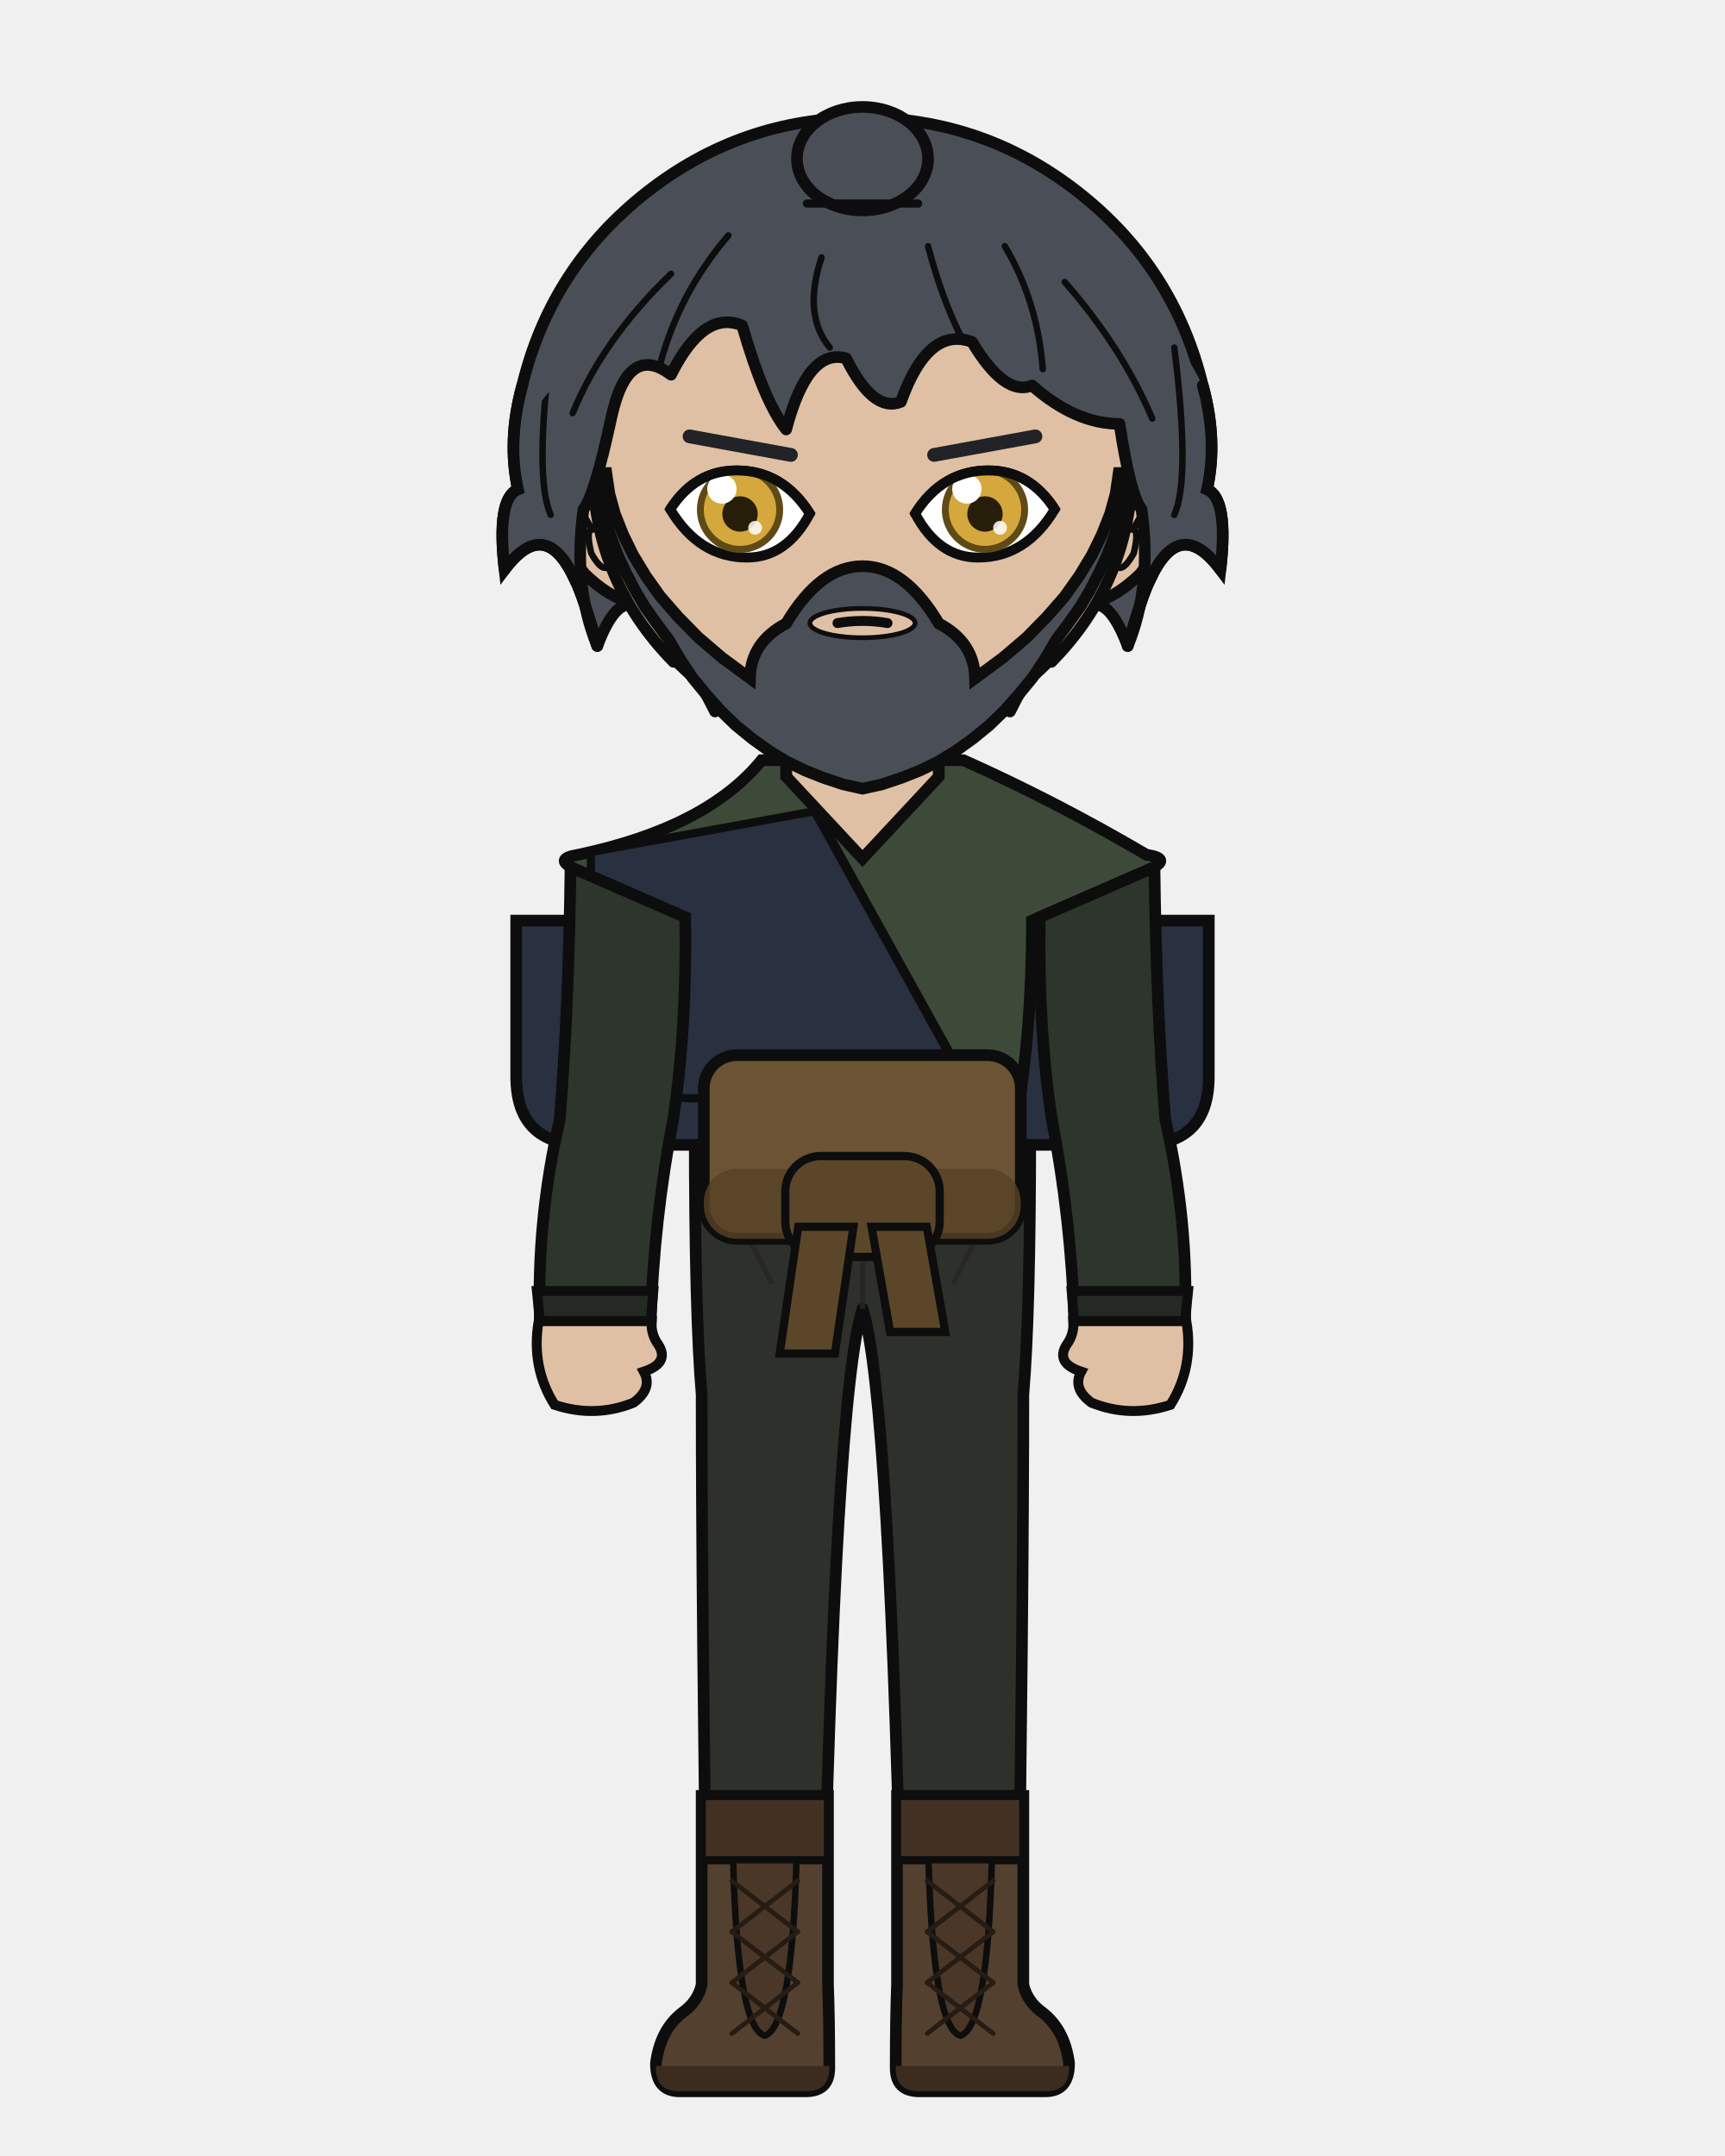
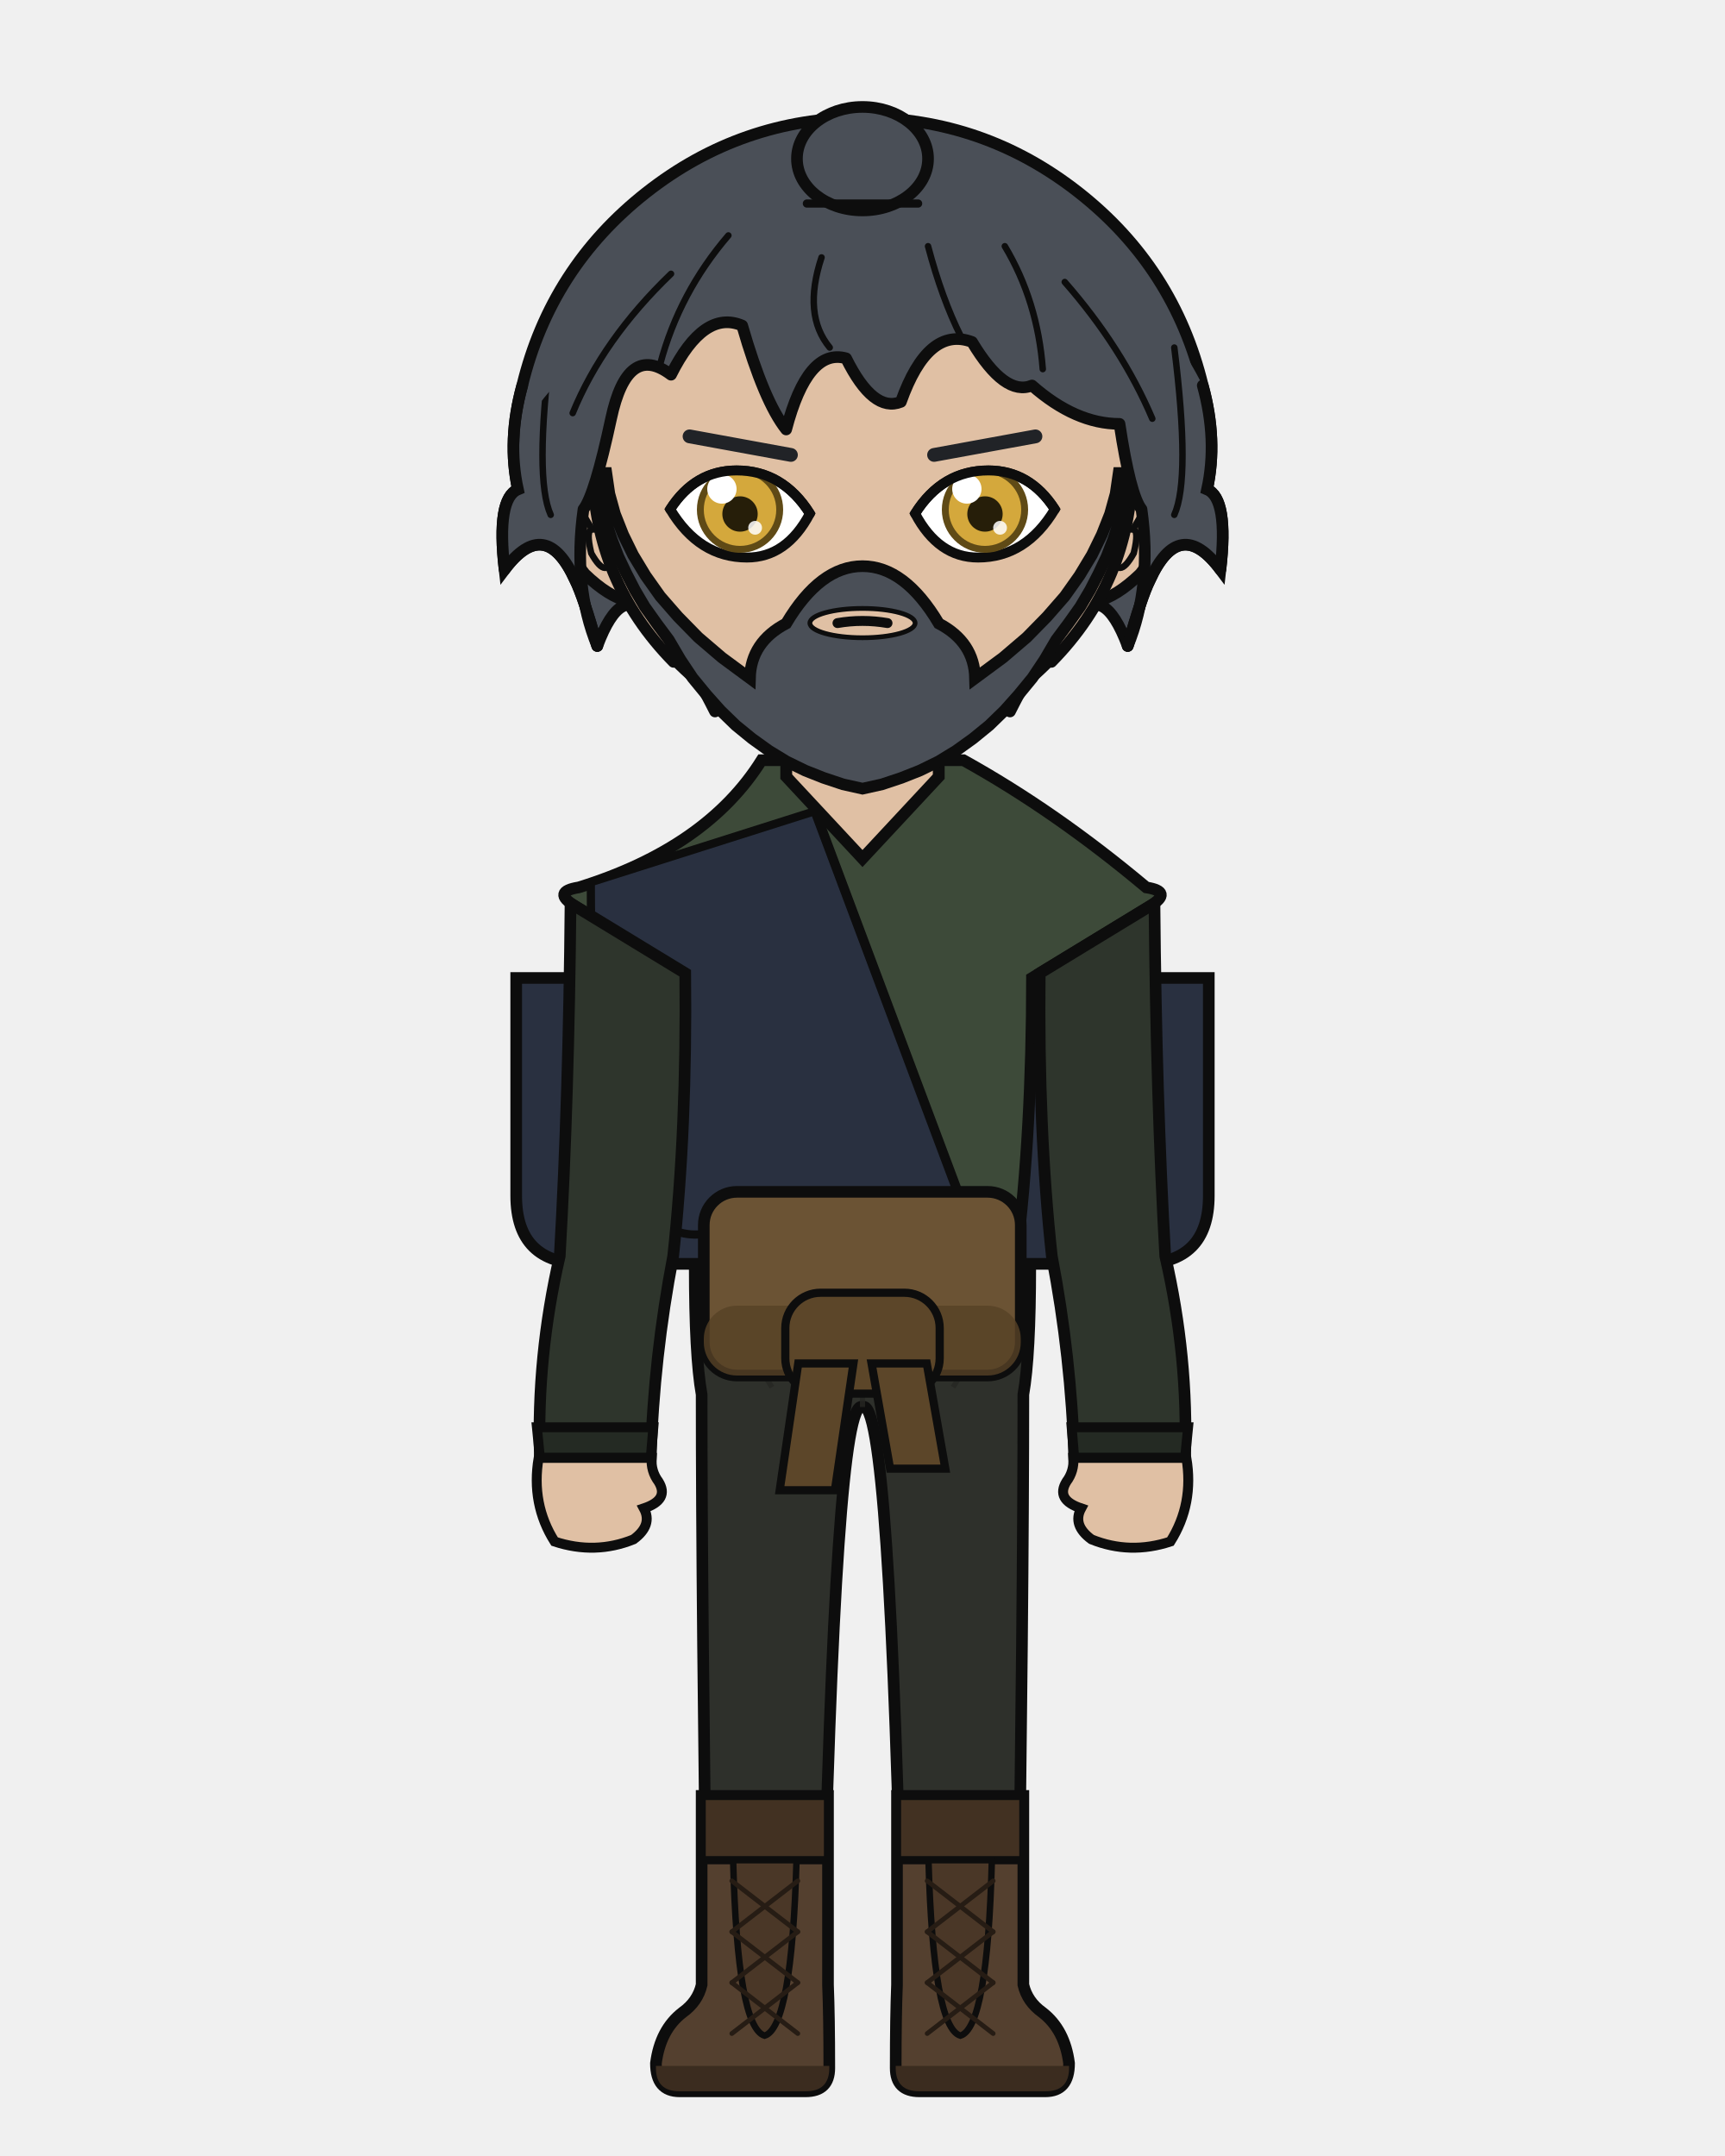
<svg xmlns="http://www.w3.org/2000/svg" width="400" height="500" viewBox="0 0 400 500">
  <defs>
    <clipPath id="hair-front">
      <path d="M 138.5 149.8 Q 132.8 135.9 135.3 118.1 Q 137.9 114.8 141.7 97.1 Q 145.5 79.3 155.6 86.9 Q 163.2 71.7 172.1 75.5 Q 177.2 93.2 182.3 99.6 Q 187.3 80.6 196.2 83.1 Q 202.5 95.8 208.9 93.2 Q 215.2 75.5 225.4 79.3 Q 233.0 92.0 239.3 89.4 Q 249.4 98.3 259.6 98.3 Q 262.1 114.8 264.7 118.1 Q 267.2 135.9 261.5 149.8 Q 264.7 138.4 266.6 134.6 Q 273.5 119.4 283.0 132.1 Q 284.9 115.6 279.9 113.5 Q 282.4 102.1 278.9 89.4 Q 266.6 65.7 246.3 49.7 Q 225.9 33.7 200.0 33.7 Q 174.1 33.7 153.7 49.7 Q 133.4 65.7 127.3 90.9 Q 117.6 102.1 120.1 113.5 Q 115.1 115.6 117.0 132.1 Q 126.5 119.4 133.4 134.6 Q 135.3 138.4 138.5 149.8 Z" />
    </clipPath>
  </defs>
  <path d="M 121.1 89.4 Q 127.7 62.1 149.8 44.7 Q 171.9 27.3 200.0 27.3 Q 228.1 27.3 250.2 44.7 Q 272.3 62.1 278.9 89.4 Q 282.4 102.1 279.9 113.5 Q 284.9 115.6 283.0 132.1 Q 273.5 119.4 266.6 134.6 Q 264.7 138.4 261.5 149.8 Q 255.8 134.6 249.4 143.5 Q 243.1 147.3 234.2 165.0 Q 219.0 147.3 200.0 151.1 Q 181.0 147.3 165.8 165.0 Q 156.9 147.3 150.6 143.5 Q 144.2 134.6 138.5 149.8 Q 135.3 138.4 133.4 134.6 Q 126.5 119.4 117.0 132.1 Q 115.1 115.6 120.1 113.5 Q 117.6 102.1 121.1 89.4 Z" fill="#4a4f57" />
  <path d="M 121.1 89.4 Q 127.7 62.1 149.8 44.7 Q 171.9 27.3 200.0 27.3 Q 228.1 27.3 250.2 44.7 Q 272.3 62.1 278.9 89.4 Q 282.4 102.1 279.9 113.5 Q 284.9 115.6 283.0 132.1 Q 273.5 119.4 266.6 134.6 Q 264.7 138.4 261.5 149.8 Q 255.8 134.6 249.4 143.5 Q 243.1 147.3 234.2 165.0 Q 219.0 147.3 200.0 151.1 Q 181.0 147.3 165.8 165.0 Q 156.9 147.3 150.6 143.5 Q 144.2 134.6 138.5 149.8 Q 135.3 138.4 133.4 134.6 Q 126.5 119.4 117.0 132.1 Q 115.1 115.6 120.1 113.5 Q 117.6 102.1 121.1 89.4 Z" fill="none" stroke="#0d0d0d" stroke-width="2.7" stroke-linecap="round" stroke-linejoin="round" />
  <rect x="182.3" y="162.3" width="35.5" height="37.3" rx="12.4" fill="#e0c0a4" />
  <line x1="182.3" y1="162.3" x2="182.3" y2="199.6" stroke="#0d0d0d" stroke-width="2.7" />
  <line x1="217.7" y1="162.3" x2="217.7" y2="199.6" stroke="#0d0d0d" stroke-width="2.7" />
-   <path d="M 161.1 261.9 L 238.9 261.9 Q 238.9 304.9 237.3 323.4 Q 237.3 371.3 236.0 460.3 L 209.3 460.3 Q 206.4 323.4 200.0 303.5 Q 193.6 323.4 190.7 460.3 L 164.0 460.3 Q 162.7 371.3 162.7 323.4 Q 161.1 304.9 161.1 261.9 Z" fill="#2e302b" stroke="#0d0d0d" stroke-width="2.7" stroke-linejoin="round" />
-   <line x1="200.0" y1="266.9" x2="200.0" y2="303.5" stroke="#252622" stroke-width="1.2" opacity="0.8" />
-   <path d="M 162.7 268.5 Q 170.8 281.0 179.0 297.7" fill="none" stroke="#252622" stroke-width="1.2" opacity="0.8" />
-   <path d="M 237.3 268.5 Q 229.2 281.0 221.0 297.7" fill="none" stroke="#252622" stroke-width="1.2" opacity="0.8" />
+   <path d="M 161.1 293.6 L 238.9 293.6 Q 238.9 314.4 237.3 323.4 Q 237.3 371.3 236.0 460.3 L 209.3 460.3 Q 206.4 323.4 200.0 326.3 Q 193.6 323.4 190.7 460.3 L 164.0 460.3 Q 162.7 371.3 162.7 323.4 Q 161.1 314.4 161.1 293.6 Z" fill="#2e302b" stroke="#0d0d0d" stroke-width="2.7" stroke-linejoin="round" />
+   <line x1="200.0" y1="297.5" x2="200.0" y2="326.3" stroke="#252622" stroke-width="1.2" opacity="0.8" />
+   <path d="M 162.7 298.8 Q 170.8 308.6 179.0 321.7" fill="none" stroke="#252622" stroke-width="1.2" opacity="0.8" />
+   <path d="M 237.3 298.8 Q 229.2 308.6 221.0 321.7" fill="none" stroke="#252622" stroke-width="1.2" opacity="0.8" />
  <path d="M 192.0 416.5 L 192.0 460.3 Q 192.3 467.7 192.3 479.6 Q 192.3 485.0 186.8 485.0 L 157.6 485.0 Q 152.1 485.0 152.1 478.5 Q 153.1 470.7 158.3 466.7 Q 161.8 464.2 162.7 460.3 L 162.7 416.5 Z" fill="#54402f" stroke="#0d0d0d" stroke-width="2.7" />
  <path d="M 192.3 479.1 L 152.1 479.1 L 152.1 479.6 Q 152.1 485.0 157.6 485.0 L 186.8 485.0 Q 192.3 485.0 192.3 479.6 Z" fill="#3b2c1f" />
  <rect x="162.7" y="416.5" width="29.3" height="14.9" fill="#423122" stroke="#0d0d0d" stroke-width="1.9" />
  <path d="M 170.0 431.4 L 184.7 431.4 Q 183.6 470.2 177.3 472.1 Q 171.0 470.2 170.0 431.4 Z" fill="#4a3727" stroke="#0d0d0d" stroke-width="1.5" />
  <line x1="185.0" y1="436.2" x2="169.7" y2="448.0" stroke="#261c14" stroke-width="1.1" stroke-linecap="round" />
  <line x1="169.7" y1="436.2" x2="185.0" y2="448.0" stroke="#261c14" stroke-width="1.1" stroke-linecap="round" />
  <line x1="185.0" y1="448.0" x2="169.7" y2="459.8" stroke="#261c14" stroke-width="1.1" stroke-linecap="round" />
  <line x1="169.7" y1="448.0" x2="185.0" y2="459.8" stroke="#261c14" stroke-width="1.1" stroke-linecap="round" />
  <line x1="185.0" y1="459.8" x2="169.7" y2="471.6" stroke="#261c14" stroke-width="1.1" stroke-linecap="round" />
  <line x1="169.7" y1="459.8" x2="185.0" y2="471.6" stroke="#261c14" stroke-width="1.1" stroke-linecap="round" />
  <path d="M 208.0 416.5 L 208.0 460.3 Q 207.7 467.7 207.7 479.6 Q 207.7 485.0 213.2 485.0 L 242.4 485.0 Q 247.9 485.0 247.9 478.5 Q 246.9 470.7 241.7 466.7 Q 238.2 464.2 237.3 460.3 L 237.3 416.5 Z" fill="#54402f" stroke="#0d0d0d" stroke-width="2.7" />
  <path d="M 207.7 479.1 L 247.9 479.1 L 247.9 479.6 Q 247.9 485.0 242.4 485.0 L 213.2 485.0 Q 207.7 485.0 207.7 479.6 Z" fill="#3b2c1f" />
  <rect x="208.0" y="416.5" width="29.3" height="14.9" fill="#423122" stroke="#0d0d0d" stroke-width="1.9" />
  <path d="M 215.3 431.4 L 230.0 431.4 Q 229.0 470.2 222.7 472.1 Q 216.4 470.2 215.3 431.4 Z" fill="#4a3727" stroke="#0d0d0d" stroke-width="1.5" />
  <line x1="230.3" y1="436.2" x2="215.0" y2="448.0" stroke="#261c14" stroke-width="1.1" stroke-linecap="round" />
  <line x1="215.0" y1="436.2" x2="230.3" y2="448.0" stroke="#261c14" stroke-width="1.1" stroke-linecap="round" />
  <line x1="230.3" y1="448.0" x2="215.0" y2="459.8" stroke="#261c14" stroke-width="1.1" stroke-linecap="round" />
  <line x1="215.0" y1="448.0" x2="230.3" y2="459.8" stroke="#261c14" stroke-width="1.1" stroke-linecap="round" />
  <line x1="230.3" y1="459.8" x2="215.0" y2="471.6" stroke="#261c14" stroke-width="1.1" stroke-linecap="round" />
  <line x1="215.0" y1="459.8" x2="230.3" y2="471.6" stroke="#261c14" stroke-width="1.1" stroke-linecap="round" />
-   <path d="M 165.0 213.5 L 119.7 213.5 L 119.7 249.7 Q 119.7 265.5 135.6 265.5 L 165.0 265.5 Z" fill="#293040" stroke="#0d0d0d" stroke-width="2.7" />
-   <path d="M 235.0 213.5 L 280.3 213.5 L 280.3 249.7 Q 280.3 265.5 264.4 265.5 L 235.0 265.5 Z" fill="#293040" stroke="#0d0d0d" stroke-width="2.7" />
-   <path d="M 176.6 176.3 Q 163.9 191.9 134.2 198.2 Q 127.9 199.2 133.7 201.7 L 160.7 213.5 Q 160.7 238.8 164.3 259.6 Q 164.0 260.8 164.0 261.9 L 236.0 261.9 Q 236.0 260.8 235.7 259.6 Q 239.3 238.8 239.3 213.5 L 266.3 201.7 Q 272.1 199.2 265.8 198.2 Q 244.7 185.8 223.4 176.3 L 217.7 176.3 L 217.7 180.1 L 200.0 199.1 L 182.3 180.1 L 182.3 176.3 Z" fill="#3d4a39" stroke="#0d0d0d" stroke-width="2.7" />
-   <path d="M 189.0 188.1 L 137.0 197.6 Q 137.0 259.6 164.3 254.3 L 225.7 254.3 Z" fill="#293040" stroke="#0d0d0d" stroke-width="1.9" />
-   <path d="M 189.0 188.1 L 225.7 254.3" fill="none" stroke="#0d0d0d" stroke-width="2.2" stroke-linecap="round" />
-   <rect x="163.2" y="244.7" width="73.5" height="42.6" rx="7.7" fill="#6b5334" stroke="#0d0d0d" stroke-width="2.7" />
-   <rect x="163.2" y="271.1" width="73.5" height="16.2" rx="7.7" fill="#564126" opacity="0.8" />
-   <rect x="182.1" y="268.1" width="35.8" height="23.4" rx="8.2" fill="#5c4629" stroke="#0d0d0d" stroke-width="1.9" />
-   <path d="M 185.1 284.5 L 197.9 284.5 L 193.6 313.9 L 180.8 313.9 Z" fill="#5c4629" stroke="#0d0d0d" stroke-width="1.9" />
-   <path d="M 202.1 284.5 L 214.9 284.5 L 219.2 308.9 L 206.4 308.9 Z" fill="#5c4629" stroke="#0d0d0d" stroke-width="1.9" />
-   <path d="M 158.9 212.7 L 132.3 201.1 Q 131.9 233.3 129.8 259.6 Q 124.4 283.0 125.2 306.4 L 150.9 306.4 Q 151.6 283.0 156.1 259.6 Q 159.3 238.5 158.9 212.7 Z" fill="#2e352c" stroke="#0d0d0d" stroke-width="2.7" />
-   <path d="M 124.5 299.4 L 151.5 299.4 L 150.9 306.4 L 125.2 306.4 Z" fill="#242a23" stroke="#0d0d0d" stroke-width="2.3" />
-   <path d="M 124.9 306.4 Q 123.1 317.1 128.6 325.8 Q 138.0 328.9 146.9 325.3 Q 151.4 322.0 149.3 318.1 Q 155.3 316.1 152.7 311.9 Q 150.9 309.5 151.1 306.4 Z" fill="#e0c0a4" stroke="#0d0d0d" stroke-width="2.3" />
-   <path d="M 241.1 212.7 L 267.7 201.1 Q 268.1 233.3 270.2 259.6 Q 275.6 283.0 274.8 306.4 L 249.1 306.4 Q 248.4 283.0 243.9 259.6 Q 240.7 238.5 241.1 212.7 Z" fill="#2e352c" stroke="#0d0d0d" stroke-width="2.7" />
-   <path d="M 248.5 299.4 L 275.5 299.4 L 274.8 306.4 L 249.1 306.4 Z" fill="#242a23" stroke="#0d0d0d" stroke-width="2.3" />
-   <path d="M 275.1 306.4 Q 276.9 317.1 271.4 325.8 Q 262.0 328.9 253.1 325.3 Q 248.6 322.0 250.7 318.1 Q 244.7 316.1 247.3 311.9 Q 249.1 309.5 248.9 306.4 Z" fill="#e0c0a4" stroke="#0d0d0d" stroke-width="2.3" />
+   <path d="M 165.0 226.8 L 119.7 226.8 L 119.7 277.3 Q 119.7 293.1 135.6 293.1 L 165.0 293.1 Z" fill="#293040" stroke="#0d0d0d" stroke-width="2.7" />
+   <path d="M 235.0 226.8 L 280.3 226.8 L 280.3 277.3 Q 280.3 293.1 264.4 293.1 L 235.0 293.1 Z" fill="#293040" stroke="#0d0d0d" stroke-width="2.7" />
+   <path d="M 176.6 176.3 Q 163.9 196.6 134.2 205.8 Q 127.9 206.8 133.3 210.1 L 160.7 226.8 Q 160.7 262.3 164.3 291.3 Q 164.0 292.5 164.0 293.6 L 236.0 293.6 Q 236.0 292.5 235.7 291.3 Q 239.3 262.3 239.3 226.8 L 266.7 210.1 Q 272.1 206.8 265.8 205.8 Q 244.7 188.1 223.4 176.3 L 217.7 176.3 L 217.7 180.1 L 200.0 199.1 L 182.3 180.1 L 182.3 176.3 Z" fill="#3d4a39" stroke="#0d0d0d" stroke-width="2.7" />
+   <path d="M 189.0 188.1 L 137.0 204.6 Q 137.0 291.3 164.3 286.0 L 225.7 286.0 Z" fill="#293040" stroke="#0d0d0d" stroke-width="1.9" />
+   <path d="M 189.0 188.1 L 225.7 286.0" fill="none" stroke="#0d0d0d" stroke-width="2.2" stroke-linecap="round" />
+   <rect x="163.2" y="276.4" width="73.5" height="42.6" rx="7.7" fill="#6b5334" stroke="#0d0d0d" stroke-width="2.7" />
+   <rect x="163.2" y="302.8" width="73.5" height="16.2" rx="7.7" fill="#564126" opacity="0.8" />
+   <rect x="182.1" y="299.8" width="35.8" height="23.4" rx="8.2" fill="#5c4629" stroke="#0d0d0d" stroke-width="1.9" />
+   <path d="M 185.1 316.2 L 197.9 316.2 L 193.6 345.6 L 180.8 345.6 Z" fill="#5c4629" stroke="#0d0d0d" stroke-width="1.9" />
+   <path d="M 202.1 316.2 L 214.9 316.2 L 219.2 340.6 L 206.4 340.6 Z" fill="#5c4629" stroke="#0d0d0d" stroke-width="1.9" />
+   <path d="M 158.9 225.7 L 132.3 209.5 Q 131.9 254.5 129.8 291.3 Q 124.4 314.7 125.2 338.1 L 150.9 338.1 Q 151.6 314.7 156.1 291.3 Q 159.3 261.8 158.9 225.7 Z" fill="#2e352c" stroke="#0d0d0d" stroke-width="2.7" />
+   <path d="M 124.5 331.0 L 151.5 331.0 L 150.9 338.1 L 125.2 338.1 Z" fill="#242a23" stroke="#0d0d0d" stroke-width="2.3" />
+   <path d="M 124.9 338.1 Q 123.1 348.8 128.6 357.5 Q 138.0 360.6 146.9 357.0 Q 151.4 353.7 149.3 349.8 Q 155.3 347.8 152.7 343.6 Q 150.9 341.2 151.1 338.1 Z" fill="#e0c0a4" stroke="#0d0d0d" stroke-width="2.3" />
+   <path d="M 241.1 225.7 L 267.7 209.5 Q 268.1 254.5 270.2 291.3 Q 275.6 314.7 274.8 338.1 L 249.1 338.1 Q 248.4 314.7 243.9 291.3 Q 240.7 261.8 241.1 225.7 Z" fill="#2e352c" stroke="#0d0d0d" stroke-width="2.7" />
+   <path d="M 248.5 331.0 L 275.5 331.0 L 274.8 338.1 L 249.1 338.1 Z" fill="#242a23" stroke="#0d0d0d" stroke-width="2.3" />
+   <path d="M 275.1 338.1 Q 276.9 348.8 271.4 357.5 Q 262.0 360.6 253.1 357.0 Q 248.6 353.7 250.7 349.8 Q 244.7 347.8 247.3 343.6 Q 249.1 341.2 248.9 338.1 Z" fill="#e0c0a4" stroke="#0d0d0d" stroke-width="2.3" />
  <path d="M 137.4 110.4 Q 133.8 110.6 131.5 114.3 Q 129.5 118.3 130.8 124.9 Q 132.8 129.6 135.6 133.1 Q 141.1 138.4 145.8 139.5 Z" fill="#e0c0a4" />
  <path d="M 137.4 110.4 Q 133.8 110.6 131.5 114.3 Q 129.5 118.3 130.8 124.9 Q 132.8 129.6 135.6 133.1 Q 141.1 138.4 145.8 139.5" fill="none" stroke="#0d0d0d" stroke-width="2.7" stroke-linecap="round" />
  <path d="M 132.7 122.1 Q 132.0 118.9 132.5 117.8 Q 133.2 117.0 134.4 117.9 Q 135.8 120.2 137.3 122.8 Q 135.8 122.9 137.1 128.3 Q 139.0 131.7 140.3 131.7" fill="none" stroke="#0d0d0d" stroke-width="1.5" stroke-linecap="round" />
  <path d="M 262.6 110.4 Q 266.2 110.6 268.5 114.3 Q 270.5 118.3 269.2 124.9 Q 267.2 129.6 264.4 133.1 Q 258.9 138.4 254.2 139.5 Z" fill="#e0c0a4" />
  <path d="M 262.6 110.4 Q 266.2 110.6 268.5 114.3 Q 270.5 118.3 269.2 124.9 Q 267.2 129.6 264.4 133.1 Q 258.9 138.4 254.2 139.5" fill="none" stroke="#0d0d0d" stroke-width="2.7" stroke-linecap="round" />
  <path d="M 267.3 122.1 Q 268.0 118.9 267.5 117.8 Q 266.8 117.0 265.6 117.9 Q 264.2 120.2 262.7 122.8 Q 264.2 122.9 262.9 128.3 Q 261.0 131.7 259.7 131.7" fill="none" stroke="#0d0d0d" stroke-width="1.5" stroke-linecap="round" />
  <path d="M 200.0 45.1 Q 226.0 45.1 244.4 63.6 Q 262.8 82.2 262.6 108.5 Q 262.2 134.8 243.8 153.5 Q 225.5 172.2 200.0 172.2 Q 174.5 172.2 156.2 153.5 Q 137.8 134.8 137.4 108.5 Q 137.2 82.2 155.6 63.6 Q 174.0 45.1 200.0 45.1 Z" fill="#e0c0a4" />
  <path d="M 156.2 153.5 Q 137.8 134.8 137.4 108.5 Q 137.2 82.2 155.6 63.6 Q 174.0 45.1 200.0 45.1 Q 226.0 45.1 244.4 63.6 Q 262.8 82.2 262.6 108.5 Q 262.2 134.8 243.8 153.5" fill="none" stroke="#0d0d0d" stroke-width="2.7" stroke-linecap="round" />
  <path d="M 243.8 153.5 Q 225.5 172.2 200.0 172.2 Q 174.5 172.2 156.2 153.5" fill="none" stroke="#0d0d0d" stroke-width="1.6" stroke-linecap="round" />
  <path d="M 138.0 109.7 L 138.6 113.6 L 139.5 117.5 L 140.6 121.3 L 141.9 125.2 L 143.4 129.1 L 145.2 132.9 L 147.2 136.8 L 149.5 140.7 L 152.2 144.5 L 155.1 148.4 L 155.1 148.4 L 157.8 153.0 L 160.6 157.2 L 163.8 161.1 L 167.1 164.8 L 170.6 168.2 L 174.4 171.3 L 178.3 174.1 L 182.4 176.6 L 186.7 178.7 L 191.0 180.4 L 195.5 181.9 L 200.0 182.9 L 204.5 181.9 L 209.0 180.4 L 213.3 178.7 L 217.6 176.6 L 221.7 174.1 L 225.6 171.3 L 229.4 168.2 L 232.9 164.8 L 236.2 161.1 L 239.4 157.2 L 242.2 153.0 L 244.9 148.4 L 247.8 144.5 L 250.5 140.7 L 252.8 136.8 L 254.8 132.9 L 256.6 129.1 L 258.1 125.2 L 259.4 121.3 L 260.5 117.5 L 261.4 113.6 L 262.0 109.7 L 259.4 109.7 L 258.7 114.5 L 257.4 119.2 L 255.5 124.0 L 253.2 128.7 L 250.3 133.5 L 246.9 138.3 L 242.8 143.0 L 238.1 147.8 L 232.6 152.5 L 226.1 157.3 Q 225.9 148.9 217.7 144.6 Q 209.8 131.3 200.0 131.3 Q 190.2 131.3 182.3 144.6 Q 174.1 148.9 173.9 157.3 L 167.4 152.5 L 161.9 147.8 L 157.2 143.0 L 153.1 138.3 L 149.7 133.5 L 146.8 128.7 L 144.5 124.0 L 142.6 119.2 L 141.3 114.5 L 140.6 109.7 Z" fill="#4a4f57" stroke="#0d0d0d" stroke-width="2.7" />
  <ellipse cx="200.0" cy="144.5" rx="12.2" ry="3.4" fill="#e0c0a4" stroke="#0d0d0d" stroke-width="1.1" />
  <line x1="183.4" y1="105.5" x2="159.9" y2="101.2" stroke="#212327" stroke-width="3.2" stroke-linecap="round" />
  <defs>
    <clipPath id="eye-l">
      <path d="M 187.8 119.1 Q 181.5 109.1 170.8 109.1 Q 161.2 109.1 155.4 118.1 Q 162.1 129.3 173.2 129.3 Q 182.4 129.3 187.8 119.1 Z" />
    </clipPath>
  </defs>
  <path d="M 187.8 119.1 Q 181.5 109.1 170.8 109.1 Q 161.2 109.1 155.4 118.1 Q 162.1 129.3 173.2 129.3 Q 182.4 129.3 187.8 119.1 Z" fill="white" stroke="#0d0d0d" stroke-width="2.3" />
  <g clip-path="url(#eye-l)">
    <circle cx="171.6" cy="118.2" r="10.0" fill="#5f4a16" />
    <circle cx="171.6" cy="118.2" r="8.4" fill="#d4a83c" />
    <circle cx="171.6" cy="119.2" r="4.1" fill="#261e09" />
    <circle cx="167.4" cy="113.4" r="3.4" fill="white" />
    <circle cx="175.1" cy="122.4" r="1.6" fill="white" opacity="0.85" />
  </g>
  <path d="M 187.8 119.1 Q 181.5 109.1 170.8 109.1 Q 161.2 109.1 155.4 118.1" fill="none" stroke="#0d0d0d" stroke-width="2.3" stroke-linecap="round" />
  <line x1="216.6" y1="105.5" x2="240.1" y2="101.2" stroke="#212327" stroke-width="3.2" stroke-linecap="round" />
  <defs>
    <clipPath id="eye-r">
      <path d="M 212.2 119.1 Q 218.5 109.1 229.2 109.1 Q 238.8 109.1 244.6 118.1 Q 237.9 129.3 226.8 129.3 Q 217.6 129.3 212.2 119.1 Z" />
    </clipPath>
  </defs>
  <path d="M 212.2 119.1 Q 218.5 109.1 229.2 109.1 Q 238.8 109.1 244.6 118.1 Q 237.9 129.3 226.8 129.3 Q 217.6 129.3 212.2 119.1 Z" fill="white" stroke="#0d0d0d" stroke-width="2.3" />
  <g clip-path="url(#eye-r)">
    <circle cx="228.4" cy="118.2" r="10.0" fill="#5f4a16" />
    <circle cx="228.4" cy="118.2" r="8.4" fill="#d4a83c" />
    <circle cx="228.4" cy="119.2" r="4.1" fill="#261e09" />
    <circle cx="224.2" cy="113.4" r="3.4" fill="white" />
    <circle cx="231.9" cy="122.4" r="1.6" fill="white" opacity="0.85" />
  </g>
  <path d="M 212.2 119.1 Q 218.5 109.1 229.2 109.1 Q 238.8 109.1 244.6 118.1" fill="none" stroke="#0d0d0d" stroke-width="2.3" stroke-linecap="round" />
  <path d="M 194.2 144.5 Q 200.0 143.5 205.8 144.5" fill="none" stroke="#0d0d0d" stroke-width="2.3" stroke-linecap="round" />
  <path d="M 138.5 149.8 Q 132.8 135.9 135.3 118.1 Q 137.9 114.8 141.7 97.1 Q 145.5 79.3 155.6 86.9 Q 163.2 71.7 172.1 75.5 Q 177.2 93.2 182.3 99.6 Q 187.3 80.6 196.2 83.1 Q 202.5 95.8 208.9 93.2 Q 215.2 75.5 225.4 79.3 Q 233.0 92.0 239.3 89.4 Q 249.4 98.3 259.6 98.3 Q 262.1 114.8 264.7 118.1 Q 267.2 135.9 261.5 149.8 Q 264.7 138.4 266.6 134.6 Q 273.5 119.4 283.0 132.1 Q 284.9 115.6 279.9 113.5 Q 282.4 102.1 278.9 89.4 Q 266.6 65.7 246.3 49.7 Q 225.9 33.7 200.0 33.7 Q 174.1 33.7 153.7 49.7 Q 133.4 65.7 127.3 90.9 Q 117.6 102.1 120.1 113.5 Q 115.1 115.6 117.0 132.1 Q 126.5 119.4 133.4 134.6 Q 135.3 138.4 138.5 149.8 Z" fill="#4a4f57" />
  <path d="M 138.5 149.8 Q 132.8 135.9 135.3 118.1 Q 137.9 114.8 141.7 97.1 Q 145.5 79.3 155.6 86.9 Q 163.2 71.7 172.1 75.5 Q 177.2 93.2 182.3 99.6 Q 187.3 80.6 196.2 83.1 Q 202.5 95.8 208.9 93.2 Q 215.2 75.5 225.4 79.3 Q 233.0 92.0 239.3 89.4 Q 249.4 98.3 259.6 98.3 Q 262.1 114.8 264.7 118.1 Q 267.2 135.9 261.5 149.8" fill="none" stroke="#0d0d0d" stroke-width="2.7" stroke-linecap="round" stroke-linejoin="round" />
  <path d="M 261.5 149.8 Q 264.7 138.4 266.6 134.6 Q 273.5 119.4 283.0 132.1 Q 284.9 115.6 279.9 113.5 Q 282.4 102.1 278.9 89.4" fill="none" stroke="#0d0d0d" stroke-width="2.7" stroke-linecap="round" />
  <path d="M 138.5 149.8 Q 135.3 138.4 133.4 134.6 Q 126.5 119.4 117.0 132.1 Q 115.1 115.6 120.1 113.5 Q 117.6 102.1 121.1 89.4" fill="none" stroke="#0d0d0d" stroke-width="2.7" stroke-linecap="round" />
  <path d="M 168.9 54.6 Q 157.5 67.9 153.1 84.4" fill="none" stroke="#0d0d0d" stroke-width="1.5" stroke-linecap="round" clip-path="url(#hair-front)" />
  <path d="M 190.5 59.7 Q 186.1 73.0 192.4 80.6" fill="none" stroke="#0d0d0d" stroke-width="1.5" stroke-linecap="round" clip-path="url(#hair-front)" />
  <path d="M 215.2 57.1 Q 218.4 69.2 222.8 78.0" fill="none" stroke="#0d0d0d" stroke-width="1.5" stroke-linecap="round" clip-path="url(#hair-front)" />
  <path d="M 233.0 57.1 Q 240.6 69.8 241.8 85.6" fill="none" stroke="#0d0d0d" stroke-width="1.5" stroke-linecap="round" clip-path="url(#hair-front)" />
  <path d="M 246.9 65.4 Q 260.2 80.6 267.2 97.1" fill="none" stroke="#0d0d0d" stroke-width="1.5" stroke-linecap="round" clip-path="url(#hair-front)" />
  <path d="M 155.6 63.5 Q 139.8 78.7 132.8 95.8" fill="none" stroke="#0d0d0d" stroke-width="1.5" stroke-linecap="round" clip-path="url(#hair-front)" />
  <path d="M 272.3 80.6 Q 276.1 111.0 272.3 119.4" fill="none" stroke="#0d0d0d" stroke-width="1.5" stroke-linecap="round" clip-path="url(#hair-front)" />
  <path d="M 127.7 80.6 Q 123.9 111.0 127.7 119.4" fill="none" stroke="#0d0d0d" stroke-width="1.5" stroke-linecap="round" clip-path="url(#hair-front)" />
  <ellipse cx="200.0" cy="36.8" rx="15.2" ry="12.0" fill="#4a4f57" stroke="#0d0d0d" stroke-width="2.7" />
  <path d="M 187.1 47.2 L 212.9 47.2" fill="none" stroke="#0d0d0d" stroke-width="1.9" stroke-linecap="round" />
</svg>
